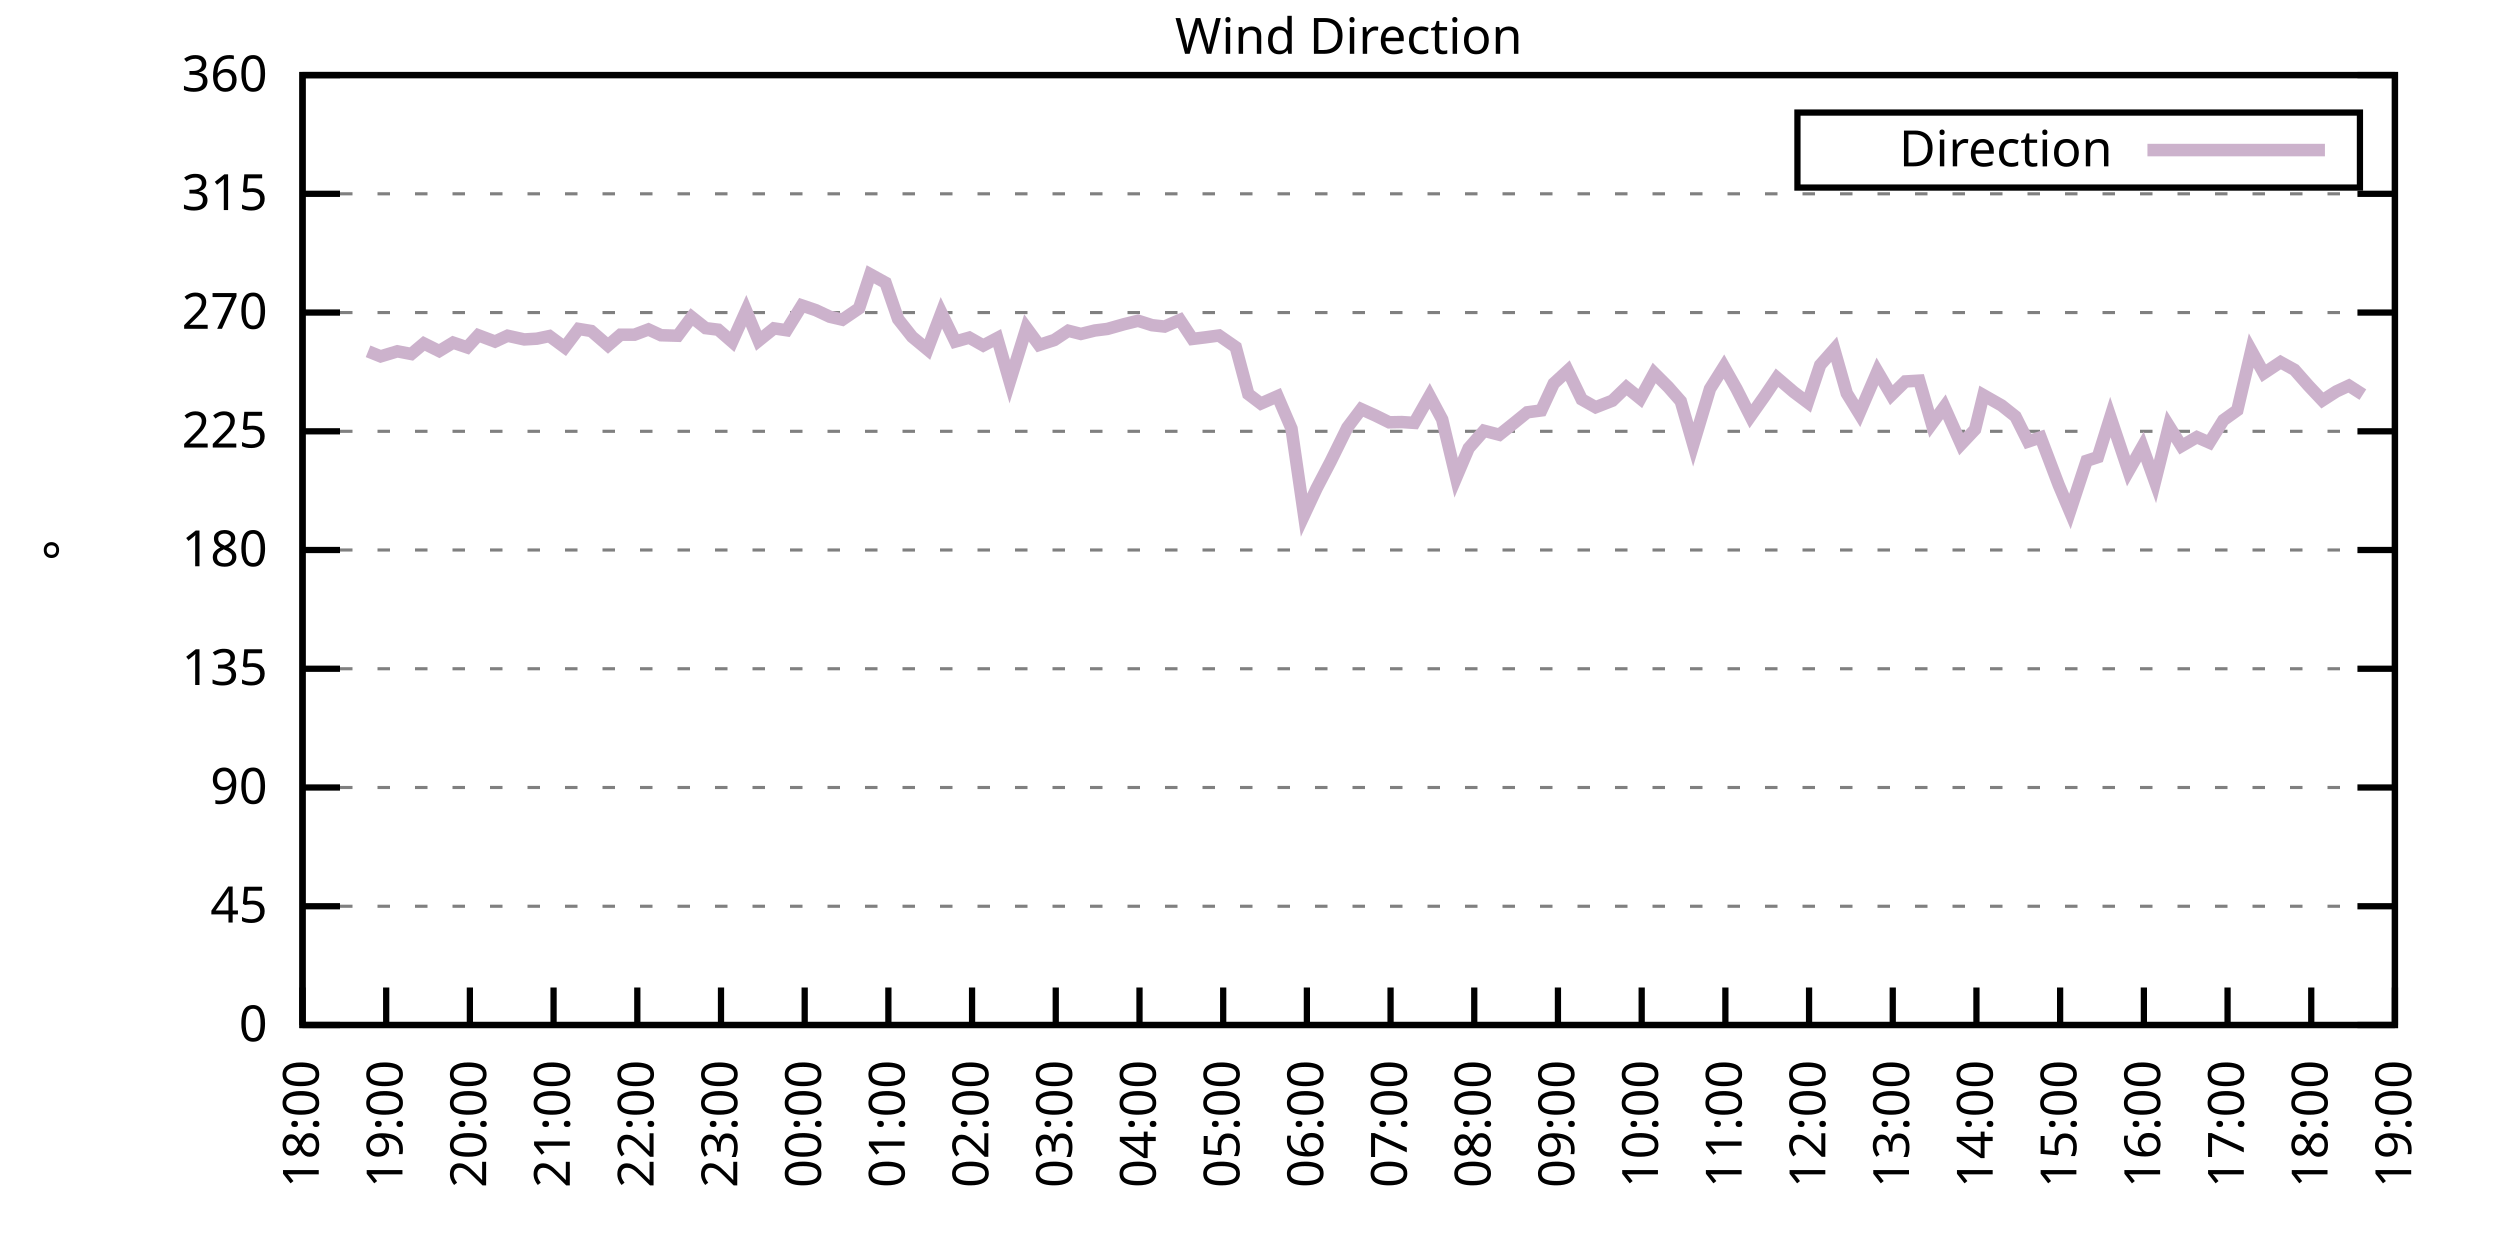
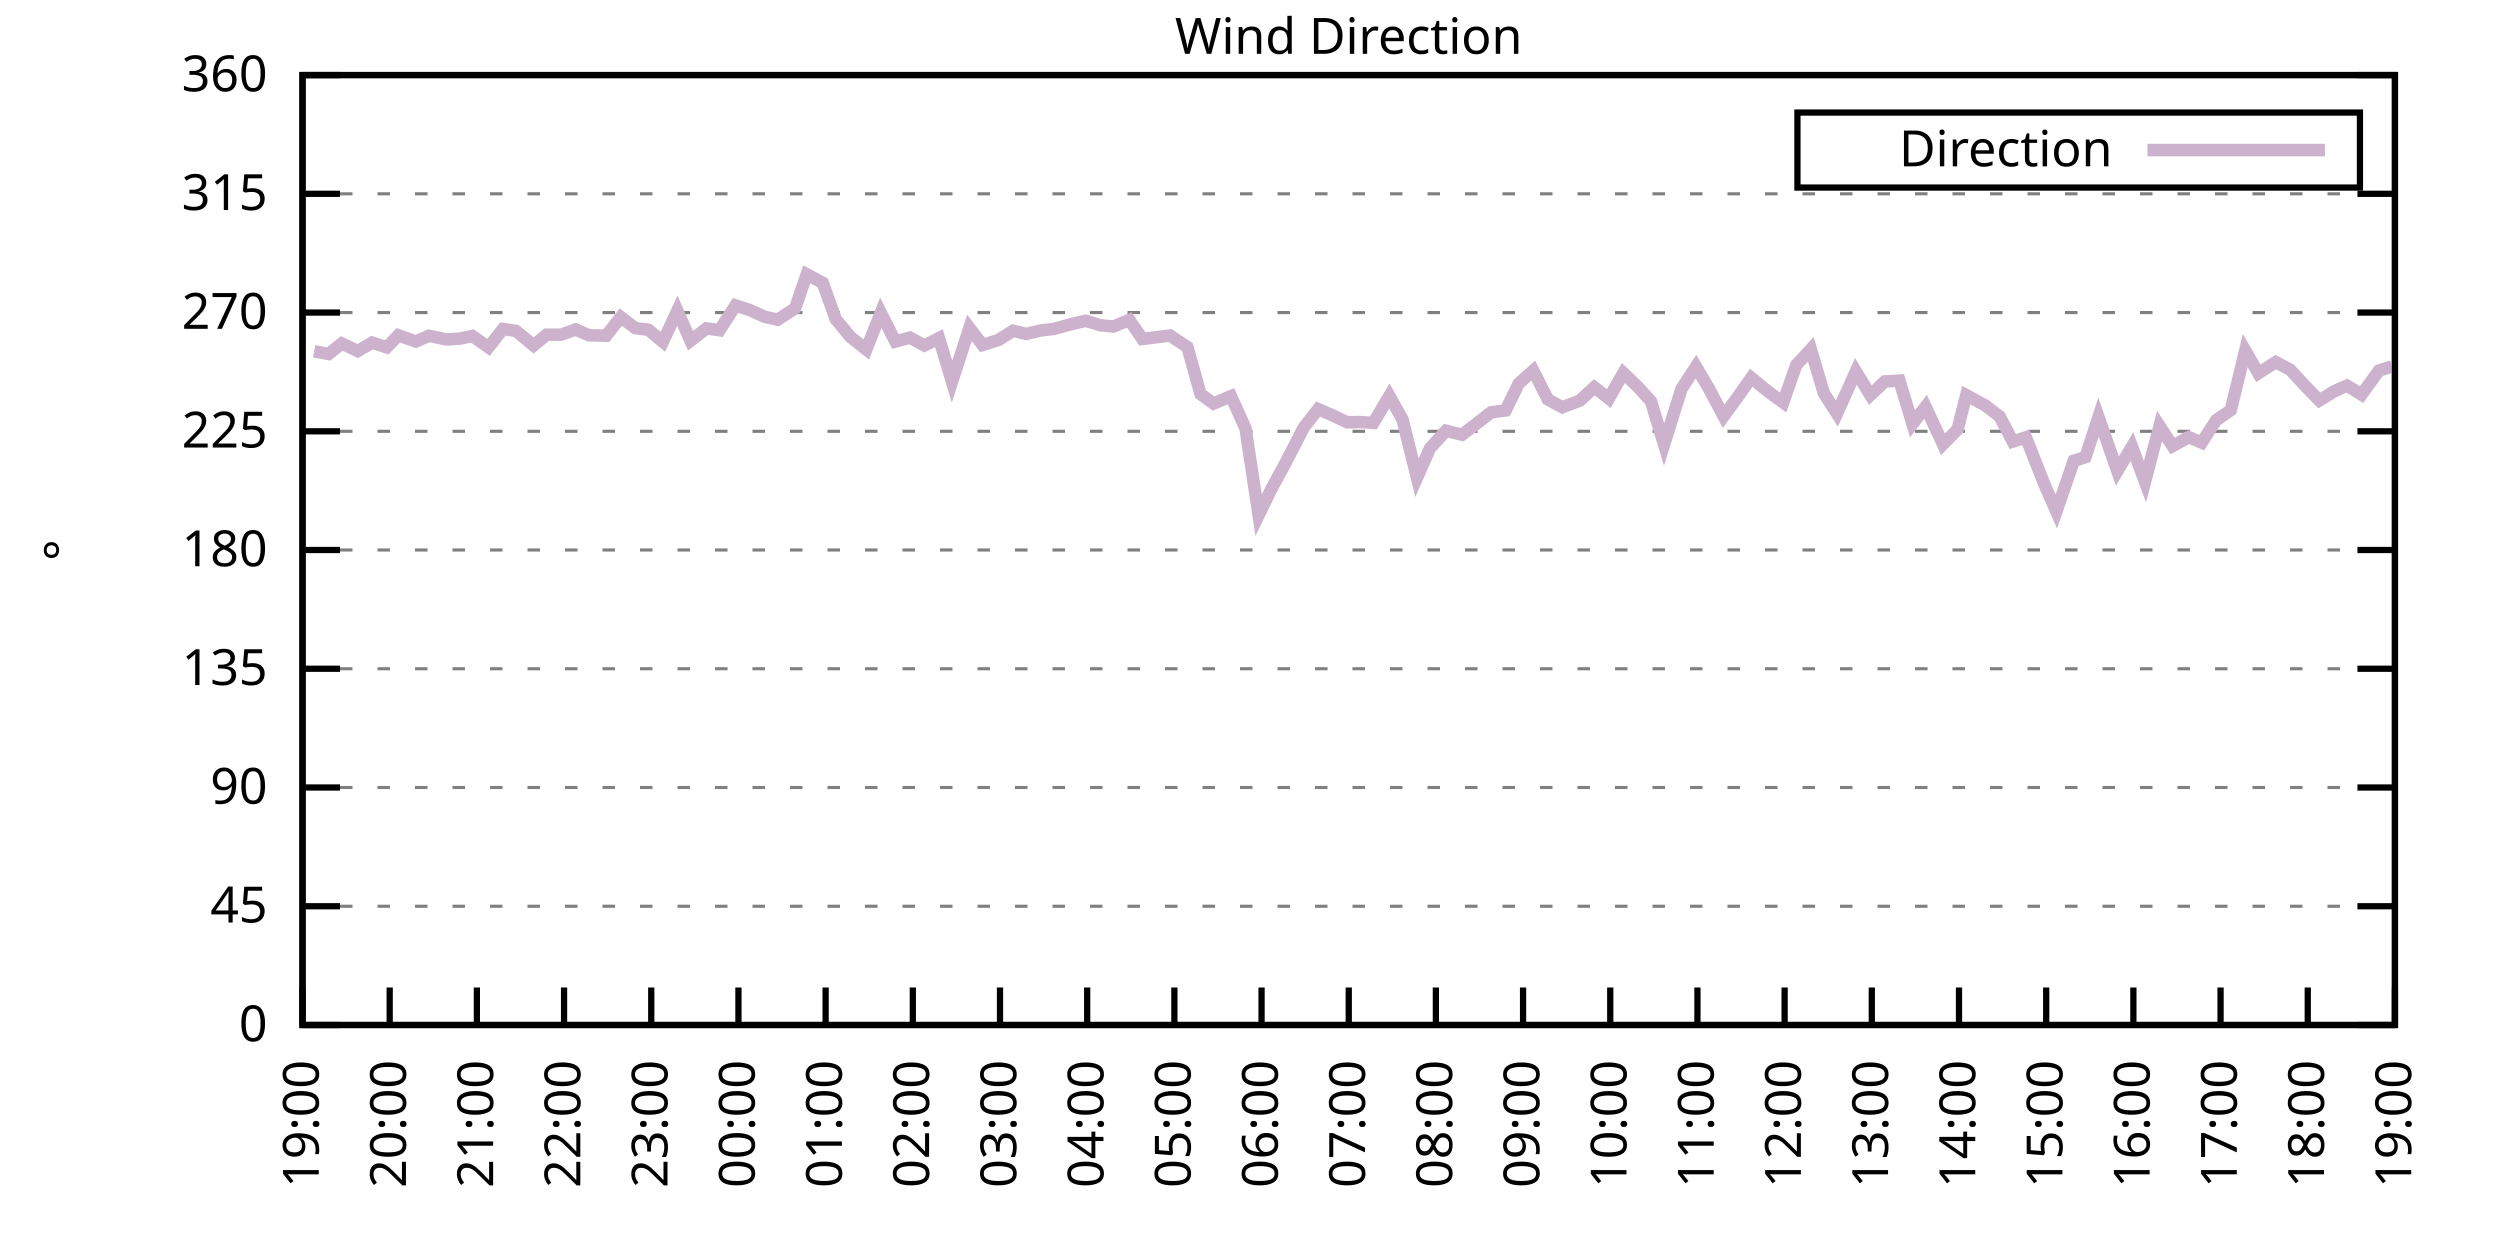
<svg xmlns="http://www.w3.org/2000/svg" xmlns:xlink="http://www.w3.org/1999/xlink" width="400" height="200" viewBox="0 0 400 200">
  <g id="gnuplot_canvas">
    <rect x="0" y="0" width="400" height="200" fill="none" />
    <defs>
      <circle id="gpDot" r="0.5" stroke-width="0.5" stroke="currentColor" />
      <path id="gpPt0" stroke-width="0.333" stroke="currentColor" d="M-1,0 h2 M0,-1 v2" />
      <path id="gpPt1" stroke-width="0.333" stroke="currentColor" d="M-1,-1 L1,1 M1,-1 L-1,1" />
      <path id="gpPt2" stroke-width="0.333" stroke="currentColor" d="M-1,0 L1,0 M0,-1 L0,1 M-1,-1 L1,1 M-1,1 L1,-1" />
      <rect id="gpPt3" stroke-width="0.333" stroke="currentColor" x="-1" y="-1" width="2" height="2" />
      <rect id="gpPt4" stroke-width="0.333" stroke="currentColor" fill="currentColor" x="-1" y="-1" width="2" height="2" />
      <circle id="gpPt5" stroke-width="0.333" stroke="currentColor" cx="0" cy="0" r="1" />
      <use xlink:href="#gpPt5" id="gpPt6" fill="currentColor" stroke="none" />
      <path id="gpPt7" stroke-width="0.333" stroke="currentColor" d="M0,-1.33 L-1.33,0.67 L1.33,0.67 z" />
      <use xlink:href="#gpPt7" id="gpPt8" fill="currentColor" stroke="none" />
      <use xlink:href="#gpPt7" id="gpPt9" stroke="currentColor" transform="rotate(180)" />
      <use xlink:href="#gpPt9" id="gpPt10" fill="currentColor" stroke="none" />
      <use xlink:href="#gpPt3" id="gpPt11" stroke="currentColor" transform="rotate(45)" />
      <use xlink:href="#gpPt11" id="gpPt12" fill="currentColor" stroke="none" />
      <path id="gpPt13" stroke-width="0.333" stroke="currentColor" d="M0,1.330 L1.265,0.411 L0.782,-1.067 L-0.782,-1.076 L-1.265,0.411 z" />
      <use xlink:href="#gpPt13" id="gpPt14" fill="currentColor" stroke="none" />
      <filter id="textbox" filterUnits="objectBoundingBox" x="0" y="0" height="1" width="1">
        <feFlood flood-color="white" flood-opacity="1" result="bgnd" />
        <feComposite in="SourceGraphic" in2="bgnd" operator="atop" />
      </filter>
      <filter id="greybox" filterUnits="objectBoundingBox" x="0" y="0" height="1" width="1">
        <feFlood flood-color="lightgrey" flood-opacity="1" result="grey" />
        <feComposite in="SourceGraphic" in2="grey" operator="atop" />
      </filter>
    </defs>
    <g fill="none" color="white" stroke="currentColor" stroke-width="1.00" stroke-linecap="butt" stroke-linejoin="miter">
</g>
    <g fill="none" color="black" stroke="currentColor" stroke-width="1.00" stroke-linecap="butt" stroke-linejoin="miter">
      <g stroke="none" shape-rendering="crispEdges">
        <polygon fill="rgb(255, 255, 255)" points="48.40,164.00 383.18,164.00 383.18,12.02 48.40,12.02 " />
      </g>
    </g>
    <g fill="none" color="black" stroke="currentColor" stroke-width="1.00" stroke-linecap="butt" stroke-linejoin="miter">
</g>
    <g fill="none" color="black" stroke="black" stroke-width="0.50" stroke-linecap="butt" stroke-linejoin="miter">
</g>
    <g fill="none" color="gray" stroke="currentColor" stroke-width="0.50" stroke-linecap="butt" stroke-linejoin="miter">
      <path stroke="gray" stroke-dasharray="2,4" class="gridline" d="M48.40,164.00 L383.19,164.00  " />
    </g>
    <g fill="none" color="gray" stroke="gray" stroke-width="1.00" stroke-linecap="butt" stroke-linejoin="miter">
</g>
    <g fill="none" color="black" stroke="currentColor" stroke-width="1.00" stroke-linecap="butt" stroke-linejoin="miter">
      <path stroke="black" d="M48.40,164.00 L54.40,164.00 M383.19,164.00 L377.19,164.00  " />
      <g transform="translate(42.80,166.60)" stroke="none" fill="black" font-family="Sans" font-size="8.00" text-anchor="end">
        <text>
          <tspan font-family="Sans"> 0</tspan>
        </text>
      </g>
    </g>
    <g fill="none" color="black" stroke="currentColor" stroke-width="1.00" stroke-linecap="butt" stroke-linejoin="miter">
</g>
    <g fill="none" color="black" stroke="black" stroke-width="0.50" stroke-linecap="butt" stroke-linejoin="miter">
</g>
    <g fill="none" color="gray" stroke="currentColor" stroke-width="0.50" stroke-linecap="butt" stroke-linejoin="miter">
      <path stroke="gray" stroke-dasharray="2,4" class="gridline" d="M48.40,145.00 L383.19,145.00  " />
    </g>
    <g fill="none" color="gray" stroke="gray" stroke-width="1.00" stroke-linecap="butt" stroke-linejoin="miter">
</g>
    <g fill="none" color="black" stroke="currentColor" stroke-width="1.00" stroke-linecap="butt" stroke-linejoin="miter">
      <path stroke="black" d="M48.40,145.00 L54.40,145.00 M383.19,145.00 L377.19,145.00  " />
      <g transform="translate(42.80,147.60)" stroke="none" fill="black" font-family="Sans" font-size="8.00" text-anchor="end">
        <text>
          <tspan font-family="Sans"> 45</tspan>
        </text>
      </g>
    </g>
    <g fill="none" color="black" stroke="currentColor" stroke-width="1.00" stroke-linecap="butt" stroke-linejoin="miter">
</g>
    <g fill="none" color="black" stroke="black" stroke-width="0.50" stroke-linecap="butt" stroke-linejoin="miter">
</g>
    <g fill="none" color="gray" stroke="currentColor" stroke-width="0.50" stroke-linecap="butt" stroke-linejoin="miter">
      <path stroke="gray" stroke-dasharray="2,4" class="gridline" d="M48.40,126.00 L383.19,126.00  " />
    </g>
    <g fill="none" color="gray" stroke="gray" stroke-width="1.00" stroke-linecap="butt" stroke-linejoin="miter">
</g>
    <g fill="none" color="black" stroke="currentColor" stroke-width="1.00" stroke-linecap="butt" stroke-linejoin="miter">
      <path stroke="black" d="M48.40,126.00 L54.40,126.00 M383.19,126.00 L377.19,126.00  " />
      <g transform="translate(42.80,128.60)" stroke="none" fill="black" font-family="Sans" font-size="8.00" text-anchor="end">
        <text>
          <tspan font-family="Sans"> 90</tspan>
        </text>
      </g>
    </g>
    <g fill="none" color="black" stroke="currentColor" stroke-width="1.00" stroke-linecap="butt" stroke-linejoin="miter">
</g>
    <g fill="none" color="black" stroke="black" stroke-width="0.50" stroke-linecap="butt" stroke-linejoin="miter">
</g>
    <g fill="none" color="gray" stroke="currentColor" stroke-width="0.50" stroke-linecap="butt" stroke-linejoin="miter">
      <path stroke="gray" stroke-dasharray="2,4" class="gridline" d="M48.40,107.00 L383.19,107.00  " />
    </g>
    <g fill="none" color="gray" stroke="gray" stroke-width="1.00" stroke-linecap="butt" stroke-linejoin="miter">
</g>
    <g fill="none" color="black" stroke="currentColor" stroke-width="1.00" stroke-linecap="butt" stroke-linejoin="miter">
      <path stroke="black" d="M48.40,107.00 L54.40,107.00 M383.19,107.00 L377.19,107.00  " />
      <g transform="translate(42.80,109.60)" stroke="none" fill="black" font-family="Sans" font-size="8.00" text-anchor="end">
        <text>
          <tspan font-family="Sans"> 135</tspan>
        </text>
      </g>
    </g>
    <g fill="none" color="black" stroke="currentColor" stroke-width="1.00" stroke-linecap="butt" stroke-linejoin="miter">
</g>
    <g fill="none" color="black" stroke="black" stroke-width="0.50" stroke-linecap="butt" stroke-linejoin="miter">
</g>
    <g fill="none" color="gray" stroke="currentColor" stroke-width="0.50" stroke-linecap="butt" stroke-linejoin="miter">
      <path stroke="gray" stroke-dasharray="2,4" class="gridline" d="M48.40,88.00 L383.19,88.00  " />
    </g>
    <g fill="none" color="gray" stroke="gray" stroke-width="1.00" stroke-linecap="butt" stroke-linejoin="miter">
</g>
    <g fill="none" color="black" stroke="currentColor" stroke-width="1.00" stroke-linecap="butt" stroke-linejoin="miter">
      <path stroke="black" d="M48.40,88.00 L54.40,88.00 M383.19,88.00 L377.19,88.00  " />
      <g transform="translate(42.80,90.60)" stroke="none" fill="black" font-family="Sans" font-size="8.00" text-anchor="end">
        <text>
          <tspan font-family="Sans"> 180</tspan>
        </text>
      </g>
    </g>
    <g fill="none" color="black" stroke="currentColor" stroke-width="1.00" stroke-linecap="butt" stroke-linejoin="miter">
</g>
    <g fill="none" color="black" stroke="black" stroke-width="0.50" stroke-linecap="butt" stroke-linejoin="miter">
</g>
    <g fill="none" color="gray" stroke="currentColor" stroke-width="0.50" stroke-linecap="butt" stroke-linejoin="miter">
      <path stroke="gray" stroke-dasharray="2,4" class="gridline" d="M48.40,69.01 L383.19,69.01  " />
    </g>
    <g fill="none" color="gray" stroke="gray" stroke-width="1.00" stroke-linecap="butt" stroke-linejoin="miter">
</g>
    <g fill="none" color="black" stroke="currentColor" stroke-width="1.00" stroke-linecap="butt" stroke-linejoin="miter">
      <path stroke="black" d="M48.40,69.01 L54.40,69.01 M383.19,69.01 L377.19,69.01  " />
      <g transform="translate(42.80,71.61)" stroke="none" fill="black" font-family="Sans" font-size="8.00" text-anchor="end">
        <text>
          <tspan font-family="Sans"> 225</tspan>
        </text>
      </g>
    </g>
    <g fill="none" color="black" stroke="currentColor" stroke-width="1.00" stroke-linecap="butt" stroke-linejoin="miter">
</g>
    <g fill="none" color="black" stroke="black" stroke-width="0.50" stroke-linecap="butt" stroke-linejoin="miter">
</g>
    <g fill="none" color="gray" stroke="currentColor" stroke-width="0.50" stroke-linecap="butt" stroke-linejoin="miter">
      <path stroke="gray" stroke-dasharray="2,4" class="gridline" d="M48.40,50.01 L383.19,50.01  " />
    </g>
    <g fill="none" color="gray" stroke="gray" stroke-width="1.00" stroke-linecap="butt" stroke-linejoin="miter">
</g>
    <g fill="none" color="black" stroke="currentColor" stroke-width="1.00" stroke-linecap="butt" stroke-linejoin="miter">
      <path stroke="black" d="M48.40,50.01 L54.40,50.01 M383.19,50.01 L377.19,50.01  " />
      <g transform="translate(42.80,52.61)" stroke="none" fill="black" font-family="Sans" font-size="8.00" text-anchor="end">
        <text>
          <tspan font-family="Sans"> 270</tspan>
        </text>
      </g>
    </g>
    <g fill="none" color="black" stroke="currentColor" stroke-width="1.00" stroke-linecap="butt" stroke-linejoin="miter">
</g>
    <g fill="none" color="black" stroke="black" stroke-width="0.50" stroke-linecap="butt" stroke-linejoin="miter">
</g>
    <g fill="none" color="gray" stroke="currentColor" stroke-width="0.50" stroke-linecap="butt" stroke-linejoin="miter">
      <path stroke="gray" stroke-dasharray="2,4" class="gridline" d="M48.40,31.01 L383.19,31.01  " />
    </g>
    <g fill="none" color="gray" stroke="gray" stroke-width="1.00" stroke-linecap="butt" stroke-linejoin="miter">
</g>
    <g fill="none" color="black" stroke="currentColor" stroke-width="1.00" stroke-linecap="butt" stroke-linejoin="miter">
      <path stroke="black" d="M48.40,31.01 L54.40,31.01 M383.19,31.01 L377.19,31.01  " />
      <g transform="translate(42.80,33.61)" stroke="none" fill="black" font-family="Sans" font-size="8.00" text-anchor="end">
        <text>
          <tspan font-family="Sans"> 315</tspan>
        </text>
      </g>
    </g>
    <g fill="none" color="black" stroke="currentColor" stroke-width="1.00" stroke-linecap="butt" stroke-linejoin="miter">
</g>
    <g fill="none" color="black" stroke="black" stroke-width="0.50" stroke-linecap="butt" stroke-linejoin="miter">
</g>
    <g fill="none" color="gray" stroke="currentColor" stroke-width="0.50" stroke-linecap="butt" stroke-linejoin="miter">
      <path stroke="gray" stroke-dasharray="2,4" class="gridline" d="M48.40,12.01 L383.19,12.01  " />
    </g>
    <g fill="none" color="gray" stroke="gray" stroke-width="1.00" stroke-linecap="butt" stroke-linejoin="miter">
</g>
    <g fill="none" color="black" stroke="currentColor" stroke-width="1.00" stroke-linecap="butt" stroke-linejoin="miter">
      <path stroke="black" d="M48.40,12.01 L54.40,12.01 M383.19,12.01 L377.19,12.01  " />
      <g transform="translate(42.80,14.61)" stroke="none" fill="black" font-family="Sans" font-size="8.00" text-anchor="end">
        <text>
          <tspan font-family="Sans"> 360</tspan>
        </text>
      </g>
    </g>
    <g fill="none" color="black" stroke="currentColor" stroke-width="1.00" stroke-linecap="butt" stroke-linejoin="miter">
      <path stroke="black" d="M48.40,164.00 L48.40,158.00  " />
      <g transform="translate(51.00,169.60) rotate(270.00)" stroke="none" fill="black" font-family="Sans" font-size="8.00" text-anchor="end">
        <text>
-           <tspan font-family="Sans">18:00</tspan>
-         </text>
-       </g>
-     </g>
-     <g fill="none" color="black" stroke="currentColor" stroke-width="1.00" stroke-linecap="butt" stroke-linejoin="miter">
-       <path stroke="black" d="M61.79,164.00 L61.79,158.00  " />
-       <g transform="translate(64.39,169.60) rotate(270.00)" stroke="none" fill="black" font-family="Sans" font-size="8.00" text-anchor="end">
-         <text>
          <tspan font-family="Sans">19:00</tspan>
        </text>
      </g>
    </g>
    <g fill="none" color="black" stroke="currentColor" stroke-width="1.00" stroke-linecap="butt" stroke-linejoin="miter">
-       <path stroke="black" d="M75.18,164.00 L75.18,158.00  " />
-       <g transform="translate(77.78,169.60) rotate(270.00)" stroke="none" fill="black" font-family="Sans" font-size="8.00" text-anchor="end">
+       <path stroke="black" d="M62.35,164.00 L62.35,158.00  " />
+       <g transform="translate(64.95,169.60) rotate(270.00)" stroke="none" fill="black" font-family="Sans" font-size="8.00" text-anchor="end">
        <text>
          <tspan font-family="Sans">20:00</tspan>
        </text>
      </g>
    </g>
    <g fill="none" color="black" stroke="currentColor" stroke-width="1.00" stroke-linecap="butt" stroke-linejoin="miter">
-       <path stroke="black" d="M88.57,164.00 L88.57,158.00  " />
-       <g transform="translate(91.17,169.60) rotate(270.00)" stroke="none" fill="black" font-family="Sans" font-size="8.00" text-anchor="end">
+       <path stroke="black" d="M76.30,164.00 L76.30,158.00  " />
+       <g transform="translate(78.90,169.60) rotate(270.00)" stroke="none" fill="black" font-family="Sans" font-size="8.00" text-anchor="end">
        <text>
          <tspan font-family="Sans">21:00</tspan>
        </text>
      </g>
    </g>
    <g fill="none" color="black" stroke="currentColor" stroke-width="1.00" stroke-linecap="butt" stroke-linejoin="miter">
-       <path stroke="black" d="M101.97,164.00 L101.97,158.00  " />
-       <g transform="translate(104.57,169.60) rotate(270.00)" stroke="none" fill="black" font-family="Sans" font-size="8.00" text-anchor="end">
+       <path stroke="black" d="M90.25,164.00 L90.25,158.00  " />
+       <g transform="translate(92.85,169.60) rotate(270.00)" stroke="none" fill="black" font-family="Sans" font-size="8.00" text-anchor="end">
        <text>
          <tspan font-family="Sans">22:00</tspan>
        </text>
      </g>
    </g>
    <g fill="none" color="black" stroke="currentColor" stroke-width="1.00" stroke-linecap="butt" stroke-linejoin="miter">
-       <path stroke="black" d="M115.36,164.00 L115.36,158.00  " />
-       <g transform="translate(117.96,169.60) rotate(270.00)" stroke="none" fill="black" font-family="Sans" font-size="8.00" text-anchor="end">
+       <path stroke="black" d="M104.20,164.00 L104.20,158.00  " />
+       <g transform="translate(106.80,169.60) rotate(270.00)" stroke="none" fill="black" font-family="Sans" font-size="8.00" text-anchor="end">
        <text>
          <tspan font-family="Sans">23:00</tspan>
        </text>
      </g>
    </g>
    <g fill="none" color="black" stroke="currentColor" stroke-width="1.00" stroke-linecap="butt" stroke-linejoin="miter">
-       <path stroke="black" d="M128.75,164.00 L128.75,158.00  " />
-       <g transform="translate(131.35,169.60) rotate(270.00)" stroke="none" fill="black" font-family="Sans" font-size="8.00" text-anchor="end">
+       <path stroke="black" d="M118.15,164.00 L118.15,158.00  " />
+       <g transform="translate(120.75,169.60) rotate(270.00)" stroke="none" fill="black" font-family="Sans" font-size="8.00" text-anchor="end">
        <text>
          <tspan font-family="Sans">00:00</tspan>
        </text>
      </g>
    </g>
    <g fill="none" color="black" stroke="currentColor" stroke-width="1.00" stroke-linecap="butt" stroke-linejoin="miter">
-       <path stroke="black" d="M142.14,164.00 L142.14,158.00  " />
-       <g transform="translate(144.74,169.60) rotate(270.00)" stroke="none" fill="black" font-family="Sans" font-size="8.00" text-anchor="end">
+       <path stroke="black" d="M132.10,164.00 L132.10,158.00  " />
+       <g transform="translate(134.70,169.60) rotate(270.00)" stroke="none" fill="black" font-family="Sans" font-size="8.00" text-anchor="end">
        <text>
          <tspan font-family="Sans">01:00</tspan>
        </text>
      </g>
    </g>
    <g fill="none" color="black" stroke="currentColor" stroke-width="1.00" stroke-linecap="butt" stroke-linejoin="miter">
-       <path stroke="black" d="M155.53,164.00 L155.53,158.00  " />
-       <g transform="translate(158.13,169.60) rotate(270.00)" stroke="none" fill="black" font-family="Sans" font-size="8.00" text-anchor="end">
+       <path stroke="black" d="M146.05,164.00 L146.05,158.00  " />
+       <g transform="translate(148.65,169.60) rotate(270.00)" stroke="none" fill="black" font-family="Sans" font-size="8.00" text-anchor="end">
        <text>
          <tspan font-family="Sans">02:00</tspan>
        </text>
      </g>
    </g>
    <g fill="none" color="black" stroke="currentColor" stroke-width="1.00" stroke-linecap="butt" stroke-linejoin="miter">
-       <path stroke="black" d="M168.92,164.00 L168.92,158.00  " />
-       <g transform="translate(171.52,169.60) rotate(270.00)" stroke="none" fill="black" font-family="Sans" font-size="8.00" text-anchor="end">
+       <path stroke="black" d="M160.00,164.00 L160.00,158.00  " />
+       <g transform="translate(162.60,169.60) rotate(270.00)" stroke="none" fill="black" font-family="Sans" font-size="8.00" text-anchor="end">
        <text>
          <tspan font-family="Sans">03:00</tspan>
        </text>
      </g>
    </g>
    <g fill="none" color="black" stroke="currentColor" stroke-width="1.00" stroke-linecap="butt" stroke-linejoin="miter">
-       <path stroke="black" d="M182.32,164.00 L182.32,158.00  " />
-       <g transform="translate(184.92,169.60) rotate(270.00)" stroke="none" fill="black" font-family="Sans" font-size="8.00" text-anchor="end">
+       <path stroke="black" d="M173.95,164.00 L173.95,158.00  " />
+       <g transform="translate(176.55,169.60) rotate(270.00)" stroke="none" fill="black" font-family="Sans" font-size="8.00" text-anchor="end">
        <text>
          <tspan font-family="Sans">04:00</tspan>
        </text>
      </g>
    </g>
    <g fill="none" color="black" stroke="currentColor" stroke-width="1.00" stroke-linecap="butt" stroke-linejoin="miter">
-       <path stroke="black" d="M195.71,164.00 L195.71,158.00  " />
-       <g transform="translate(198.31,169.60) rotate(270.00)" stroke="none" fill="black" font-family="Sans" font-size="8.00" text-anchor="end">
+       <path stroke="black" d="M187.90,164.00 L187.90,158.00  " />
+       <g transform="translate(190.50,169.60) rotate(270.00)" stroke="none" fill="black" font-family="Sans" font-size="8.00" text-anchor="end">
        <text>
          <tspan font-family="Sans">05:00</tspan>
        </text>
      </g>
    </g>
    <g fill="none" color="black" stroke="currentColor" stroke-width="1.00" stroke-linecap="butt" stroke-linejoin="miter">
-       <path stroke="black" d="M209.10,164.00 L209.10,158.00  " />
-       <g transform="translate(211.70,169.60) rotate(270.00)" stroke="none" fill="black" font-family="Sans" font-size="8.00" text-anchor="end">
+       <path stroke="black" d="M201.85,164.00 L201.85,158.00  " />
+       <g transform="translate(204.45,169.60) rotate(270.00)" stroke="none" fill="black" font-family="Sans" font-size="8.00" text-anchor="end">
        <text>
          <tspan font-family="Sans">06:00</tspan>
        </text>
      </g>
    </g>
    <g fill="none" color="black" stroke="currentColor" stroke-width="1.00" stroke-linecap="butt" stroke-linejoin="miter">
-       <path stroke="black" d="M222.49,164.00 L222.49,158.00  " />
-       <g transform="translate(225.09,169.60) rotate(270.00)" stroke="none" fill="black" font-family="Sans" font-size="8.00" text-anchor="end">
+       <path stroke="black" d="M215.80,164.00 L215.80,158.00  " />
+       <g transform="translate(218.40,169.60) rotate(270.00)" stroke="none" fill="black" font-family="Sans" font-size="8.00" text-anchor="end">
        <text>
          <tspan font-family="Sans">07:00</tspan>
        </text>
      </g>
    </g>
    <g fill="none" color="black" stroke="currentColor" stroke-width="1.00" stroke-linecap="butt" stroke-linejoin="miter">
-       <path stroke="black" d="M235.88,164.00 L235.88,158.00  " />
-       <g transform="translate(238.48,169.60) rotate(270.00)" stroke="none" fill="black" font-family="Sans" font-size="8.00" text-anchor="end">
+       <path stroke="black" d="M229.74,164.00 L229.74,158.00  " />
+       <g transform="translate(232.34,169.60) rotate(270.00)" stroke="none" fill="black" font-family="Sans" font-size="8.00" text-anchor="end">
        <text>
          <tspan font-family="Sans">08:00</tspan>
        </text>
      </g>
    </g>
    <g fill="none" color="black" stroke="currentColor" stroke-width="1.00" stroke-linecap="butt" stroke-linejoin="miter">
-       <path stroke="black" d="M249.27,164.00 L249.27,158.00  " />
-       <g transform="translate(251.87,169.60) rotate(270.00)" stroke="none" fill="black" font-family="Sans" font-size="8.00" text-anchor="end">
+       <path stroke="black" d="M243.69,164.00 L243.69,158.00  " />
+       <g transform="translate(246.29,169.60) rotate(270.00)" stroke="none" fill="black" font-family="Sans" font-size="8.00" text-anchor="end">
        <text>
          <tspan font-family="Sans">09:00</tspan>
        </text>
      </g>
    </g>
    <g fill="none" color="black" stroke="currentColor" stroke-width="1.00" stroke-linecap="butt" stroke-linejoin="miter">
-       <path stroke="black" d="M262.67,164.00 L262.67,158.00  " />
-       <g transform="translate(265.27,169.60) rotate(270.00)" stroke="none" fill="black" font-family="Sans" font-size="8.00" text-anchor="end">
+       <path stroke="black" d="M257.64,164.00 L257.64,158.00  " />
+       <g transform="translate(260.24,169.60) rotate(270.00)" stroke="none" fill="black" font-family="Sans" font-size="8.00" text-anchor="end">
        <text>
          <tspan font-family="Sans">10:00</tspan>
        </text>
      </g>
    </g>
    <g fill="none" color="black" stroke="currentColor" stroke-width="1.00" stroke-linecap="butt" stroke-linejoin="miter">
-       <path stroke="black" d="M276.06,164.00 L276.06,158.00  " />
-       <g transform="translate(278.66,169.60) rotate(270.00)" stroke="none" fill="black" font-family="Sans" font-size="8.00" text-anchor="end">
+       <path stroke="black" d="M271.59,164.00 L271.59,158.00  " />
+       <g transform="translate(274.19,169.60) rotate(270.00)" stroke="none" fill="black" font-family="Sans" font-size="8.00" text-anchor="end">
        <text>
          <tspan font-family="Sans">11:00</tspan>
        </text>
      </g>
    </g>
    <g fill="none" color="black" stroke="currentColor" stroke-width="1.00" stroke-linecap="butt" stroke-linejoin="miter">
-       <path stroke="black" d="M289.45,164.00 L289.45,158.00  " />
-       <g transform="translate(292.05,169.60) rotate(270.00)" stroke="none" fill="black" font-family="Sans" font-size="8.00" text-anchor="end">
+       <path stroke="black" d="M285.54,164.00 L285.54,158.00  " />
+       <g transform="translate(288.14,169.60) rotate(270.00)" stroke="none" fill="black" font-family="Sans" font-size="8.00" text-anchor="end">
        <text>
          <tspan font-family="Sans">12:00</tspan>
        </text>
      </g>
    </g>
    <g fill="none" color="black" stroke="currentColor" stroke-width="1.00" stroke-linecap="butt" stroke-linejoin="miter">
-       <path stroke="black" d="M302.84,164.00 L302.84,158.00  " />
-       <g transform="translate(305.44,169.60) rotate(270.00)" stroke="none" fill="black" font-family="Sans" font-size="8.00" text-anchor="end">
+       <path stroke="black" d="M299.49,164.00 L299.49,158.00  " />
+       <g transform="translate(302.09,169.60) rotate(270.00)" stroke="none" fill="black" font-family="Sans" font-size="8.00" text-anchor="end">
        <text>
          <tspan font-family="Sans">13:00</tspan>
        </text>
      </g>
    </g>
    <g fill="none" color="black" stroke="currentColor" stroke-width="1.00" stroke-linecap="butt" stroke-linejoin="miter">
-       <path stroke="black" d="M316.23,164.00 L316.23,158.00  " />
-       <g transform="translate(318.83,169.60) rotate(270.00)" stroke="none" fill="black" font-family="Sans" font-size="8.00" text-anchor="end">
+       <path stroke="black" d="M313.44,164.00 L313.44,158.00  " />
+       <g transform="translate(316.04,169.60) rotate(270.00)" stroke="none" fill="black" font-family="Sans" font-size="8.00" text-anchor="end">
        <text>
          <tspan font-family="Sans">14:00</tspan>
        </text>
      </g>
    </g>
    <g fill="none" color="black" stroke="currentColor" stroke-width="1.00" stroke-linecap="butt" stroke-linejoin="miter">
-       <path stroke="black" d="M329.62,164.00 L329.62,158.00  " />
-       <g transform="translate(332.22,169.60) rotate(270.00)" stroke="none" fill="black" font-family="Sans" font-size="8.00" text-anchor="end">
+       <path stroke="black" d="M327.39,164.00 L327.39,158.00  " />
+       <g transform="translate(329.99,169.60) rotate(270.00)" stroke="none" fill="black" font-family="Sans" font-size="8.00" text-anchor="end">
        <text>
          <tspan font-family="Sans">15:00</tspan>
        </text>
      </g>
    </g>
    <g fill="none" color="black" stroke="currentColor" stroke-width="1.00" stroke-linecap="butt" stroke-linejoin="miter">
-       <path stroke="black" d="M343.02,164.00 L343.02,158.00  " />
-       <g transform="translate(345.62,169.60) rotate(270.00)" stroke="none" fill="black" font-family="Sans" font-size="8.00" text-anchor="end">
+       <path stroke="black" d="M341.34,164.00 L341.34,158.00  " />
+       <g transform="translate(343.94,169.60) rotate(270.00)" stroke="none" fill="black" font-family="Sans" font-size="8.00" text-anchor="end">
        <text>
          <tspan font-family="Sans">16:00</tspan>
        </text>
      </g>
    </g>
    <g fill="none" color="black" stroke="currentColor" stroke-width="1.00" stroke-linecap="butt" stroke-linejoin="miter">
-       <path stroke="black" d="M356.41,164.00 L356.41,158.00  " />
-       <g transform="translate(359.01,169.60) rotate(270.00)" stroke="none" fill="black" font-family="Sans" font-size="8.00" text-anchor="end">
+       <path stroke="black" d="M355.29,164.00 L355.29,158.00  " />
+       <g transform="translate(357.89,169.60) rotate(270.00)" stroke="none" fill="black" font-family="Sans" font-size="8.00" text-anchor="end">
        <text>
          <tspan font-family="Sans">17:00</tspan>
        </text>
      </g>
    </g>
    <g fill="none" color="black" stroke="currentColor" stroke-width="1.00" stroke-linecap="butt" stroke-linejoin="miter">
-       <path stroke="black" d="M369.80,164.00 L369.80,158.00  " />
-       <g transform="translate(372.40,169.60) rotate(270.00)" stroke="none" fill="black" font-family="Sans" font-size="8.00" text-anchor="end">
+       <path stroke="black" d="M369.24,164.00 L369.24,158.00  " />
+       <g transform="translate(371.84,169.60) rotate(270.00)" stroke="none" fill="black" font-family="Sans" font-size="8.00" text-anchor="end">
        <text>
          <tspan font-family="Sans">18:00</tspan>
        </text>
      </g>
    </g>
    <g fill="none" color="black" stroke="currentColor" stroke-width="1.00" stroke-linecap="butt" stroke-linejoin="miter">
      <path stroke="black" d="M383.19,164.00 L383.19,158.00  " />
      <g transform="translate(385.79,169.60) rotate(270.00)" stroke="none" fill="black" font-family="Sans" font-size="8.00" text-anchor="end">
        <text>
          <tspan font-family="Sans">19:00</tspan>
        </text>
      </g>
    </g>
    <g fill="none" color="black" stroke="currentColor" stroke-width="1.00" stroke-linecap="butt" stroke-linejoin="miter">
</g>
    <g fill="none" color="black" stroke="currentColor" stroke-width="1.00" stroke-linecap="butt" stroke-linejoin="miter">
      <path stroke="black" d="M48.40,12.01 L48.40,164.00 L383.19,164.00 L383.19,12.01 L48.40,12.01 Z  " />
    </g>
    <g fill="none" color="black" stroke="currentColor" stroke-width="1.00" stroke-linecap="butt" stroke-linejoin="miter">
</g>
    <g fill="none" color="black" stroke="currentColor" stroke-width="1.00" stroke-linecap="butt" stroke-linejoin="miter">
      <path stroke="black" d="M287.59,30.01 L287.59,18.01 L377.59,18.01 L377.59,30.01 L287.59,30.01 Z  " />
    </g>
    <g id="Wind_direction_plot_1">
      <g fill="none" color="white" stroke="black" stroke-width="2.00" stroke-linecap="butt" stroke-linejoin="miter">
</g>
      <g fill="none" color="black" stroke="currentColor" stroke-width="2.00" stroke-linecap="butt" stroke-linejoin="miter">
        <g transform="translate(337.99,26.61)" stroke="none" fill="black" font-family="Sans" font-size="8.00" text-anchor="end">
          <text>
            <tspan font-family="Sans">Direction</tspan>
          </text>
        </g>
      </g>
      <g fill="none" color="black" stroke="currentColor" stroke-width="2.00" stroke-linecap="butt" stroke-linejoin="miter">
-         <path stroke="rgb(204, 178, 204)" d="M343.59,24.01 L371.99,24.01 M58.89,56.21 L60.90,57.02 L63.58,56.21 L65.81,56.64 L67.82,54.95 L70.27,56.17   L72.50,54.82 L74.74,55.58 L76.52,53.64 L79.20,54.65 L81.21,53.72 L83.89,54.31 L85.90,54.19 L87.91,53.77   L90.36,55.58 L92.59,52.63 L94.60,52.96 L97.28,55.28 L99.29,53.55 L101.52,53.55 L103.75,52.71 L105.76,53.64   L108.44,53.72 L110.67,50.73 L112.90,52.50 L114.91,52.75 L117.14,54.69 L119.38,49.71 L121.38,54.52 L123.84,52.54   L125.85,52.84 L128.30,48.87 L130.54,49.63 L132.77,50.68 L134.78,51.15 L137.45,49.33 L139.24,43.89 L141.69,45.24   L143.70,51.06 L145.94,53.89 L148.39,55.92 L150.62,50.05 L152.85,54.65 L155.09,54.02 L157.32,55.28 L159.55,54.10   L161.56,61.07 L164.24,52.46 L166.25,55.20 L168.70,54.40 L170.93,52.92 L172.94,53.43 L175.17,52.88 L177.18,52.63   L179.86,51.87 L182.09,51.32 L184.32,52.03 L186.33,52.25 L188.79,51.19 L190.80,54.23 L192.81,53.98 L195.04,53.68   L197.72,55.54 L199.73,63.05 L201.73,64.57 L204.41,63.39 L206.64,68.58 L208.65,82.43 L210.66,78.13 L212.89,73.86   L215.57,68.42 L217.80,65.46 L220.04,66.47 L222.27,67.57 L224.28,67.53 L226.29,67.66 L228.74,63.35 L230.75,67.11   L232.98,76.44 L234.99,71.71 L237.44,68.92 L239.90,69.56 L242.13,67.78 L244.36,65.97 L246.60,65.67 L248.60,61.36   L250.84,59.30 L253.07,63.90 L255.30,65.16 L257.98,64.11 L260.21,61.96 L262.44,63.77 L264.67,59.68 L266.91,61.91   L268.92,64.19 L270.92,71.12 L273.60,62.21 L275.83,58.66 L277.84,62.21 L280.07,66.60 L282.31,63.43 L284.32,60.44   L286.99,62.72 L289.23,64.40 L291.23,58.41 L293.47,55.88 L295.48,62.93 L297.48,66.18 L300.39,59.42 L302.62,63.22   L304.85,61.03 L307.08,60.90 L309.09,67.82 L311.10,65.08 L313.78,71.08 L316.01,68.71 L317.35,63.22 L320.25,64.87   L322.48,66.64 L324.49,70.65 L326.50,69.98 L329.40,77.62 L331.19,81.84 L333.86,73.73 L335.65,73.14 L337.66,66.73   L340.56,75.38 L342.79,71.45 L344.80,77.07 L347.03,68.16 L349.04,71.37 L351.50,69.94 L353.51,70.82 L355.74,67.23   L357.97,65.63 L360.20,56.09 L362.21,59.72 L364.89,57.94 L367.12,59.17 L369.35,61.70 L371.58,64.07 L373.82,62.63   L375.82,61.70 L378.06,63.14  " />
+         <path stroke="rgb(204, 178, 204)" d="M343.59,24.01 L371.99,24.01 M50.26,56.21 L52.58,56.64 L54.68,54.95 L57.23,56.17 L59.56,54.82 L61.88,55.58   L63.74,53.64 L66.53,54.65 L68.63,53.72 L71.42,54.31 L73.51,54.19 L75.60,53.77 L78.16,55.58 L80.48,52.63   L82.58,52.96 L85.37,55.28 L87.46,53.55 L89.78,53.55 L92.11,52.71 L94.20,53.64 L96.99,53.72 L99.32,50.73   L101.64,52.50 L103.73,52.75 L106.06,54.69 L108.38,49.71 L110.48,54.52 L113.03,52.54 L115.13,52.84 L117.68,48.87   L120.01,49.63 L122.33,50.68 L124.43,51.15 L127.22,49.33 L129.08,43.89 L131.63,45.24 L133.72,51.06 L136.05,53.89   L138.61,55.92 L140.93,50.05 L143.26,54.65 L145.58,54.02 L147.91,55.28 L150.23,54.10 L152.32,61.07 L155.11,52.46   L157.21,55.20 L159.76,54.40 L162.09,52.92 L164.18,53.43 L166.51,52.88 L168.60,52.63 L171.39,51.87 L173.71,51.32   L176.04,52.03 L178.13,52.25 L180.69,51.19 L182.78,54.23 L184.87,53.98 L187.20,53.68 L189.99,55.54 L192.08,63.05   L194.17,64.57 L196.96,63.39 L199.29,68.58 L201.38,82.43 L203.47,78.13 L205.80,73.86 L208.59,68.42 L210.91,65.46   L213.24,66.47 L215.56,67.57 L217.65,67.53 L219.75,67.66 L222.30,63.35 L224.40,67.11 L226.72,76.44 L228.81,71.71   L231.37,68.92 L233.93,69.56 L236.25,67.78 L238.58,65.97 L240.90,65.67 L243.00,61.36 L245.32,59.30 L247.65,63.90   L249.97,65.16 L252.76,64.11 L255.09,61.96 L257.41,63.77 L259.74,59.68 L262.06,61.91 L264.15,64.19 L266.25,71.12   L269.04,62.21 L271.36,58.66 L273.45,62.21 L275.78,66.60 L278.10,63.43 L280.20,60.44 L282.99,62.72 L285.31,64.40   L287.40,58.41 L289.73,55.88 L291.82,62.93 L293.91,66.18 L296.94,59.42 L299.26,63.22 L301.58,61.03 L303.91,60.90   L306.00,67.82 L308.09,65.08 L310.88,71.08 L313.21,68.71 L314.60,63.22 L317.63,64.87 L319.95,66.64 L322.04,70.65   L324.14,69.98 L327.16,77.62 L329.02,81.84 L331.81,73.73 L333.67,73.14 L335.76,66.73 L338.78,75.38 L341.11,71.45   L343.20,77.07 L345.53,68.16 L347.62,71.37 L350.18,69.94 L352.27,70.82 L354.59,67.23 L356.92,65.63 L359.24,56.09   L361.34,59.72 L364.13,57.94 L366.45,59.17 L368.78,61.70 L371.10,64.07 L373.43,62.63 L375.52,61.70 L377.84,63.14   L380.63,59.30 L382.73,58.62  " />
      </g>
    </g>
    <g fill="none" color="black" stroke="currentColor" stroke-width="2.00" stroke-linecap="butt" stroke-linejoin="miter">
</g>
    <g fill="none" color="black" stroke="black" stroke-width="1.00" stroke-linecap="butt" stroke-linejoin="miter">
</g>
    <g fill="none" color="black" stroke="currentColor" stroke-width="1.00" stroke-linecap="butt" stroke-linejoin="miter">
      <path stroke="black" d="M48.40,12.01 L48.40,164.00 L383.19,164.00 L383.19,12.01 L48.40,12.01 Z  " />
      <g transform="translate(12.80,88.01) rotate(270.00)" stroke="none" fill="black" font-family="Sans" font-size="8.00" text-anchor="middle">
        <text>
          <tspan font-family="Sans">°</tspan>
        </text>
      </g>
    </g>
    <g fill="none" color="black" stroke="currentColor" stroke-width="1.00" stroke-linecap="butt" stroke-linejoin="miter">
</g>
    <g fill="none" color="black" stroke="currentColor" stroke-width="1.00" stroke-linecap="butt" stroke-linejoin="miter">
      <g transform="translate(215.79,8.61)" stroke="none" fill="black" font-family="Sans" font-size="8.00" text-anchor="middle">
        <text>
          <tspan font-family="Sans">Wind Direction</tspan>
        </text>
      </g>
    </g>
    <g fill="none" color="black" stroke="currentColor" stroke-width="1.00" stroke-linecap="butt" stroke-linejoin="miter">
</g>
  </g>
</svg>
